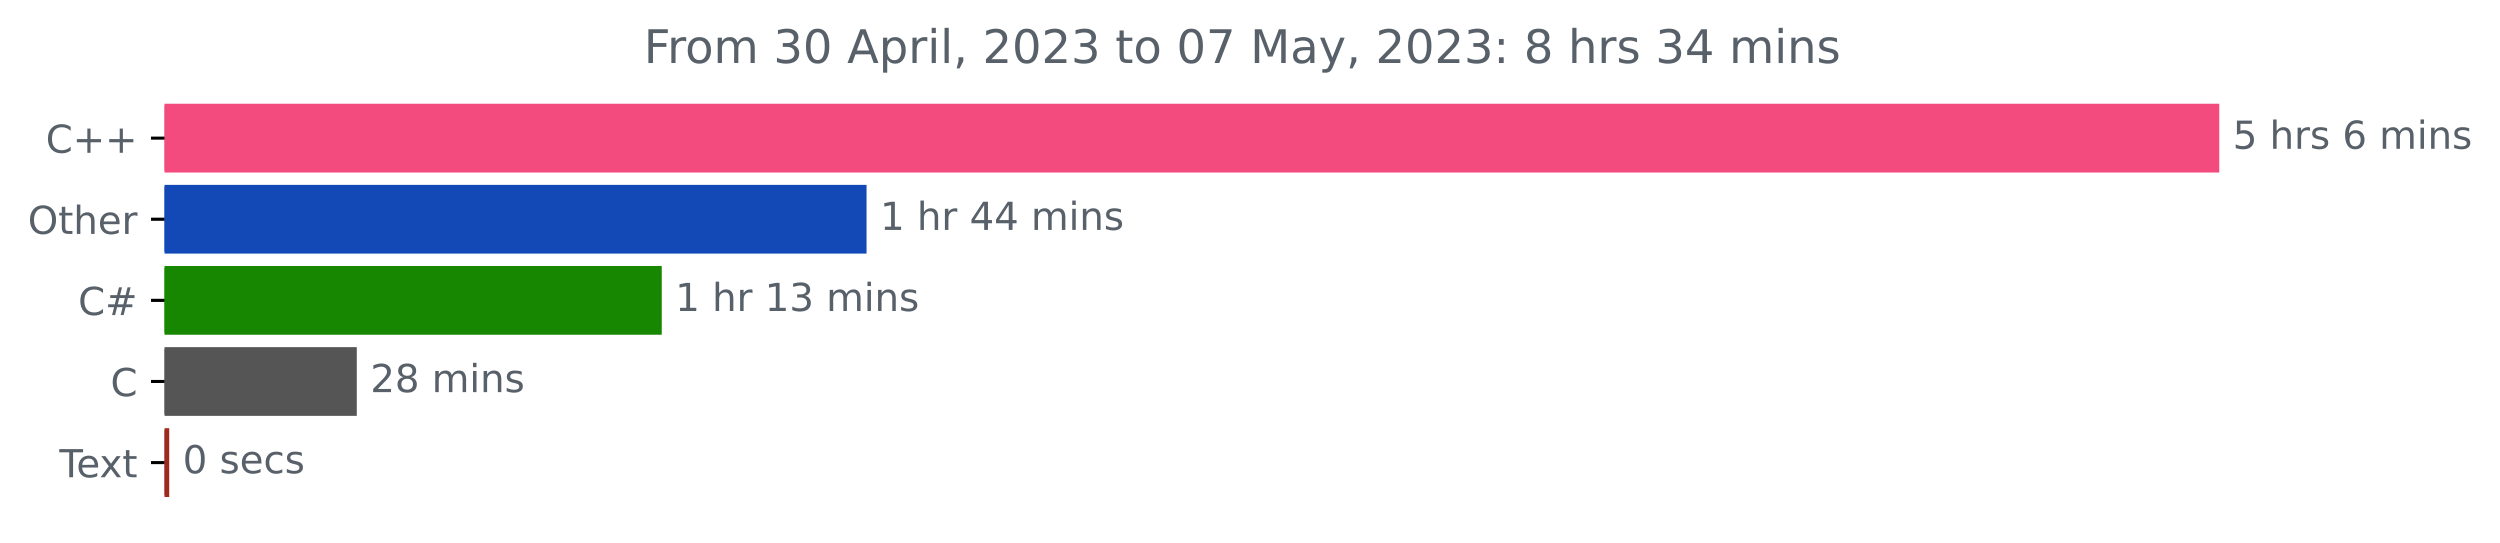
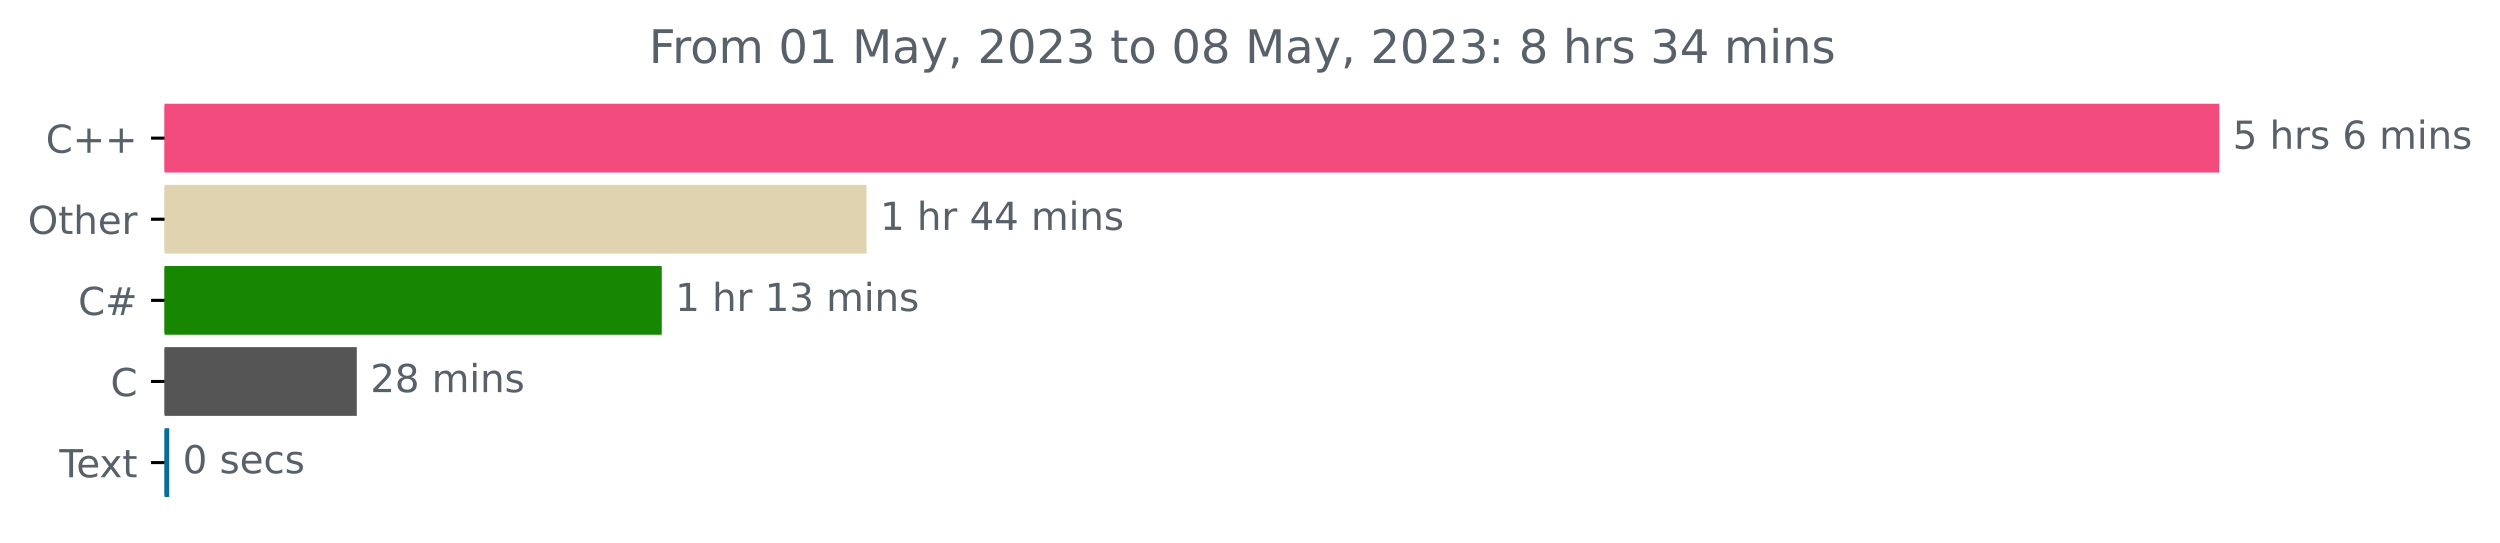
<svg xmlns="http://www.w3.org/2000/svg" xmlns:xlink="http://www.w3.org/1999/xlink" width="647.205pt" height="140.398pt" viewBox="0 0 647.205 140.398" version="1.1">
  <defs>
    <style type="text/css">*{stroke-linejoin: round; stroke-linecap: butt}</style>
  </defs>
  <g id="figure_1">
    <g id="patch_1">
      <path d="M 0 140.398  L 647.205 140.398  L 647.205 0  L 0 0  L 0 140.398  z " style="fill: none" />
    </g>
    <g id="axes_1">
      <g id="patch_2">
-         <path d="M 42.594 27.358  L 574.022 27.358  L 574.022 44.158  L 42.594 44.158  z " clip-path="url(#p58b9f38ffd)" style="fill: #f34b7d; stroke: #f34b7d; stroke-linejoin: miter" />
+         <path d="M 42.594 27.358  L 574.022 27.358  L 574.022 44.158  L 42.594 44.158  z " clip-path="url(#p5ce9f16cd3)" style="fill: #f34b7d; stroke: #f34b7d; stroke-linejoin: miter" />
      </g>
      <g id="patch_3">
-         <path d="M 42.594 48.358  L 223.835 48.358  L 223.835 65.158  L 42.594 65.158  z " clip-path="url(#p58b9f38ffd)" style="fill: #1249b7; stroke: #1249b7; stroke-linejoin: miter" />
+         <path d="M 42.594 48.358  L 223.835 48.358  L 223.835 65.158  L 42.594 65.158  z " clip-path="url(#p5ce9f16cd3)" style="fill: #dfd4af; stroke: #dfd4af; stroke-linejoin: miter" />
      </g>
      <g id="patch_4">
-         <path d="M 42.594 69.358  L 170.817 69.358  L 170.817 86.158  L 42.594 86.158  z " clip-path="url(#p58b9f38ffd)" style="fill: #178600; stroke: #178600; stroke-linejoin: miter" />
+         <path d="M 42.594 69.358  L 170.817 69.358  L 170.817 86.158  L 42.594 86.158  z " clip-path="url(#p5ce9f16cd3)" style="fill: #178600; stroke: #178600; stroke-linejoin: miter" />
      </g>
      <g id="patch_5">
-         <path d="M 42.594 90.358  L 91.869 90.358  L 91.869 107.158  L 42.594 107.158  z " clip-path="url(#p58b9f38ffd)" style="fill: #555555; stroke: #555555; stroke-linejoin: miter" />
+         <path d="M 42.594 90.358  L 91.869 90.358  L 91.869 107.158  L 42.594 107.158  z " clip-path="url(#p5ce9f16cd3)" style="fill: #555555; stroke: #555555; stroke-linejoin: miter" />
      </g>
      <g id="patch_6">
-         <path d="M 42.594 111.358  L 43.307 111.358  L 43.307 128.158  L 42.594 128.158  z " clip-path="url(#p58b9f38ffd)" style="fill: #9e2a1e; stroke: #9e2a1e; stroke-linejoin: miter" />
+         <path d="M 42.594 111.358  L 43.307 111.358  L 43.307 128.158  L 42.594 128.158  z " clip-path="url(#p5ce9f16cd3)" style="fill: #0a6c9b; stroke: #0a6c9b; stroke-linejoin: miter" />
      </g>
      <g id="matplotlib.axis_1" />
      <g id="matplotlib.axis_2">
        <g id="ytick_1">
          <g id="line2d_1">
            <defs>
-               <path id="m4e8c83a159" d="M 0 0  L -3.5 0  " style="stroke: #000000; stroke-width: 0.8" />
+               <path id="mdc67ef39d4" d="M 0 0  L -3.5 0  " style="stroke: #000000; stroke-width: 0.8" />
            </defs>
            <g>
-               <use xlink:href="#m4e8c83a159" x="42.594" y="35.758" style="stroke: #000000; stroke-width: 0.8" />
+               <use xlink:href="#mdc67ef39d4" x="42.594" y="35.758" style="stroke: #000000; stroke-width: 0.8" />
            </g>
          </g>
          <g id="text_1">
            <g style="fill: #586069" transform="translate(11.85156 39.55734)scale(0.1 -0.1)">
              <defs>
                <path id="DejaVuSans-43" d="M 4122 4306  L 4122 3641  Q 3803 3938 3442 4084  Q 3081 4231 2675 4231  Q 1875 4231 1450 3742  Q 1025 3253 1025 2328  Q 1025 1406 1450 917  Q 1875 428 2675 428  Q 3081 428 3442 575  Q 3803 722 4122 1019  L 4122 359  Q 3791 134 3420 21  Q 3050 -91 2638 -91  Q 1578 -91 968 557  Q 359 1206 359 2328  Q 359 3453 968 4101  Q 1578 4750 2638 4750  Q 3056 4750 3426 4639  Q 3797 4528 4122 4306  z " transform="scale(0.015625)" />
                <path id="DejaVuSans-2b" d="M 2944 4013  L 2944 2272  L 4684 2272  L 4684 1741  L 2944 1741  L 2944 0  L 2419 0  L 2419 1741  L 678 1741  L 678 2272  L 2419 2272  L 2419 4013  L 2944 4013  z " transform="scale(0.015625)" />
              </defs>
              <use xlink:href="#DejaVuSans-43" />
              <use xlink:href="#DejaVuSans-2b" x="69.824" />
              <use xlink:href="#DejaVuSans-2b" x="153.613" />
            </g>
          </g>
        </g>
        <g id="ytick_2">
          <g id="line2d_2">
            <g>
-               <use xlink:href="#m4e8c83a159" x="42.594" y="56.758" style="stroke: #000000; stroke-width: 0.8" />
+               <use xlink:href="#mdc67ef39d4" x="42.594" y="56.758" style="stroke: #000000; stroke-width: 0.8" />
            </g>
          </g>
          <g id="text_2">
            <g style="fill: #586069" transform="translate(7.2 60.55734)scale(0.1 -0.1)">
              <defs>
                <path id="DejaVuSans-4f" d="M 2522 4238  Q 1834 4238 1429 3725  Q 1025 3213 1025 2328  Q 1025 1447 1429 934  Q 1834 422 2522 422  Q 3209 422 3611 934  Q 4013 1447 4013 2328  Q 4013 3213 3611 3725  Q 3209 4238 2522 4238  z M 2522 4750  Q 3503 4750 4090 4092  Q 4678 3434 4678 2328  Q 4678 1225 4090 567  Q 3503 -91 2522 -91  Q 1538 -91 948 565  Q 359 1222 359 2328  Q 359 3434 948 4092  Q 1538 4750 2522 4750  z " transform="scale(0.015625)" />
                <path id="DejaVuSans-74" d="M 1172 4494  L 1172 3500  L 2356 3500  L 2356 3053  L 1172 3053  L 1172 1153  Q 1172 725 1289 603  Q 1406 481 1766 481  L 2356 481  L 2356 0  L 1766 0  Q 1100 0 847 248  Q 594 497 594 1153  L 594 3053  L 172 3053  L 172 3500  L 594 3500  L 594 4494  L 1172 4494  z " transform="scale(0.015625)" />
                <path id="DejaVuSans-68" d="M 3513 2113  L 3513 0  L 2938 0  L 2938 2094  Q 2938 2591 2744 2837  Q 2550 3084 2163 3084  Q 1697 3084 1428 2787  Q 1159 2491 1159 1978  L 1159 0  L 581 0  L 581 4863  L 1159 4863  L 1159 2956  Q 1366 3272 1645 3428  Q 1925 3584 2291 3584  Q 2894 3584 3203 3211  Q 3513 2838 3513 2113  z " transform="scale(0.015625)" />
                <path id="DejaVuSans-65" d="M 3597 1894  L 3597 1613  L 953 1613  Q 991 1019 1311 708  Q 1631 397 2203 397  Q 2534 397 2845 478  Q 3156 559 3463 722  L 3463 178  Q 3153 47 2828 -22  Q 2503 -91 2169 -91  Q 1331 -91 842 396  Q 353 884 353 1716  Q 353 2575 817 3079  Q 1281 3584 2069 3584  Q 2775 3584 3186 3129  Q 3597 2675 3597 1894  z M 3022 2063  Q 3016 2534 2758 2815  Q 2500 3097 2075 3097  Q 1594 3097 1305 2825  Q 1016 2553 972 2059  L 3022 2063  z " transform="scale(0.015625)" />
                <path id="DejaVuSans-72" d="M 2631 2963  Q 2534 3019 2420 3045  Q 2306 3072 2169 3072  Q 1681 3072 1420 2755  Q 1159 2438 1159 1844  L 1159 0  L 581 0  L 581 3500  L 1159 3500  L 1159 2956  Q 1341 3275 1631 3429  Q 1922 3584 2338 3584  Q 2397 3584 2469 3576  Q 2541 3569 2628 3553  L 2631 2963  z " transform="scale(0.015625)" />
              </defs>
              <use xlink:href="#DejaVuSans-4f" />
              <use xlink:href="#DejaVuSans-74" x="78.711" />
              <use xlink:href="#DejaVuSans-68" x="117.92" />
              <use xlink:href="#DejaVuSans-65" x="181.299" />
              <use xlink:href="#DejaVuSans-72" x="242.822" />
            </g>
          </g>
        </g>
        <g id="ytick_3">
          <g id="line2d_3">
            <g>
-               <use xlink:href="#m4e8c83a159" x="42.594" y="77.758" style="stroke: #000000; stroke-width: 0.8" />
+               <use xlink:href="#mdc67ef39d4" x="42.594" y="77.758" style="stroke: #000000; stroke-width: 0.8" />
            </g>
          </g>
          <g id="text_3">
            <g style="fill: #586069" transform="translate(20.23125 81.55734)scale(0.1 -0.1)">
              <defs>
                <path id="DejaVuSans-23" d="M 3272 2816  L 2363 2816  L 2100 1772  L 3016 1772  L 3272 2816  z M 2803 4594  L 2478 3297  L 3391 3297  L 3719 4594  L 4219 4594  L 3897 3297  L 4872 3297  L 4872 2816  L 3775 2816  L 3519 1772  L 4513 1772  L 4513 1294  L 3397 1294  L 3072 0  L 2572 0  L 2894 1294  L 1978 1294  L 1656 0  L 1153 0  L 1478 1294  L 494 1294  L 494 1772  L 1594 1772  L 1856 2816  L 850 2816  L 850 3297  L 1978 3297  L 2297 4594  L 2803 4594  z " transform="scale(0.015625)" />
              </defs>
              <use xlink:href="#DejaVuSans-43" />
              <use xlink:href="#DejaVuSans-23" x="69.824" />
            </g>
          </g>
        </g>
        <g id="ytick_4">
          <g id="line2d_4">
            <g>
-               <use xlink:href="#m4e8c83a159" x="42.594" y="98.758" style="stroke: #000000; stroke-width: 0.8" />
+               <use xlink:href="#mdc67ef39d4" x="42.594" y="98.758" style="stroke: #000000; stroke-width: 0.8" />
            </g>
          </g>
          <g id="text_4">
            <g style="fill: #586069" transform="translate(28.61094 102.5573)scale(0.1 -0.1)">
              <use xlink:href="#DejaVuSans-43" />
            </g>
          </g>
        </g>
        <g id="ytick_5">
          <g id="line2d_5">
            <g>
-               <use xlink:href="#m4e8c83a159" x="42.594" y="119.758" style="stroke: #000000; stroke-width: 0.8" />
+               <use xlink:href="#mdc67ef39d4" x="42.594" y="119.758" style="stroke: #000000; stroke-width: 0.8" />
            </g>
          </g>
          <g id="text_5">
            <g style="fill: #586069" transform="translate(15.36875 123.5573)scale(0.1 -0.1)">
              <defs>
                <path id="DejaVuSans-54" d="M -19 4666  L 3928 4666  L 3928 4134  L 2272 4134  L 2272 0  L 1638 0  L 1638 4134  L -19 4134  L -19 4666  z " transform="scale(0.015625)" />
                <path id="DejaVuSans-78" d="M 3513 3500  L 2247 1797  L 3578 0  L 2900 0  L 1881 1375  L 863 0  L 184 0  L 1544 1831  L 300 3500  L 978 3500  L 1906 2253  L 2834 3500  L 3513 3500  z " transform="scale(0.015625)" />
              </defs>
              <use xlink:href="#DejaVuSans-54" />
              <use xlink:href="#DejaVuSans-65" x="44.084" />
              <use xlink:href="#DejaVuSans-78" x="103.857" />
              <use xlink:href="#DejaVuSans-74" x="163.037" />
            </g>
          </g>
        </g>
      </g>
      <g id="text_6">
        <g style="fill: #586069" transform="translate(578.0223 38.5175)scale(0.1 -0.1)">
          <defs>
            <path id="DejaVuSans-35" d="M 691 4666  L 3169 4666  L 3169 4134  L 1269 4134  L 1269 2991  Q 1406 3038 1543 3061  Q 1681 3084 1819 3084  Q 2600 3084 3056 2656  Q 3513 2228 3513 1497  Q 3513 744 3044 326  Q 2575 -91 1722 -91  Q 1428 -91 1123 -41  Q 819 9 494 109  L 494 744  Q 775 591 1075 516  Q 1375 441 1709 441  Q 2250 441 2565 725  Q 2881 1009 2881 1497  Q 2881 1984 2565 2268  Q 2250 2553 1709 2553  Q 1456 2553 1204 2497  Q 953 2441 691 2322  L 691 4666  z " transform="scale(0.015625)" />
            <path id="DejaVuSans-20" transform="scale(0.015625)" />
            <path id="DejaVuSans-73" d="M 2834 3397  L 2834 2853  Q 2591 2978 2328 3040  Q 2066 3103 1784 3103  Q 1356 3103 1142 2972  Q 928 2841 928 2578  Q 928 2378 1081 2264  Q 1234 2150 1697 2047  L 1894 2003  Q 2506 1872 2764 1633  Q 3022 1394 3022 966  Q 3022 478 2636 193  Q 2250 -91 1575 -91  Q 1294 -91 989 -36  Q 684 19 347 128  L 347 722  Q 666 556 975 473  Q 1284 391 1588 391  Q 1994 391 2212 530  Q 2431 669 2431 922  Q 2431 1156 2273 1281  Q 2116 1406 1581 1522  L 1381 1569  Q 847 1681 609 1914  Q 372 2147 372 2553  Q 372 3047 722 3315  Q 1072 3584 1716 3584  Q 2034 3584 2315 3537  Q 2597 3491 2834 3397  z " transform="scale(0.015625)" />
            <path id="DejaVuSans-36" d="M 2113 2584  Q 1688 2584 1439 2293  Q 1191 2003 1191 1497  Q 1191 994 1439 701  Q 1688 409 2113 409  Q 2538 409 2786 701  Q 3034 994 3034 1497  Q 3034 2003 2786 2293  Q 2538 2584 2113 2584  z M 3366 4563  L 3366 3988  Q 3128 4100 2886 4159  Q 2644 4219 2406 4219  Q 1781 4219 1451 3797  Q 1122 3375 1075 2522  Q 1259 2794 1537 2939  Q 1816 3084 2150 3084  Q 2853 3084 3261 2657  Q 3669 2231 3669 1497  Q 3669 778 3244 343  Q 2819 -91 2113 -91  Q 1303 -91 875 529  Q 447 1150 447 2328  Q 447 3434 972 4092  Q 1497 4750 2381 4750  Q 2619 4750 2861 4703  Q 3103 4656 3366 4563  z " transform="scale(0.015625)" />
            <path id="DejaVuSans-6d" d="M 3328 2828  Q 3544 3216 3844 3400  Q 4144 3584 4550 3584  Q 5097 3584 5394 3201  Q 5691 2819 5691 2113  L 5691 0  L 5113 0  L 5113 2094  Q 5113 2597 4934 2840  Q 4756 3084 4391 3084  Q 3944 3084 3684 2787  Q 3425 2491 3425 1978  L 3425 0  L 2847 0  L 2847 2094  Q 2847 2600 2669 2842  Q 2491 3084 2119 3084  Q 1678 3084 1418 2786  Q 1159 2488 1159 1978  L 1159 0  L 581 0  L 581 3500  L 1159 3500  L 1159 2956  Q 1356 3278 1631 3431  Q 1906 3584 2284 3584  Q 2666 3584 2933 3390  Q 3200 3197 3328 2828  z " transform="scale(0.015625)" />
            <path id="DejaVuSans-69" d="M 603 3500  L 1178 3500  L 1178 0  L 603 0  L 603 3500  z M 603 4863  L 1178 4863  L 1178 4134  L 603 4134  L 603 4863  z " transform="scale(0.015625)" />
            <path id="DejaVuSans-6e" d="M 3513 2113  L 3513 0  L 2938 0  L 2938 2094  Q 2938 2591 2744 2837  Q 2550 3084 2163 3084  Q 1697 3084 1428 2787  Q 1159 2491 1159 1978  L 1159 0  L 581 0  L 581 3500  L 1159 3500  L 1159 2956  Q 1366 3272 1645 3428  Q 1925 3584 2291 3584  Q 2894 3584 3203 3211  Q 3513 2838 3513 2113  z " transform="scale(0.015625)" />
          </defs>
          <use xlink:href="#DejaVuSans-35" />
          <use xlink:href="#DejaVuSans-20" x="63.623" />
          <use xlink:href="#DejaVuSans-68" x="95.41" />
          <use xlink:href="#DejaVuSans-72" x="158.789" />
          <use xlink:href="#DejaVuSans-73" x="199.902" />
          <use xlink:href="#DejaVuSans-20" x="252.002" />
          <use xlink:href="#DejaVuSans-36" x="283.789" />
          <use xlink:href="#DejaVuSans-20" x="347.412" />
          <use xlink:href="#DejaVuSans-6d" x="379.199" />
          <use xlink:href="#DejaVuSans-69" x="476.611" />
          <use xlink:href="#DejaVuSans-6e" x="504.395" />
          <use xlink:href="#DejaVuSans-73" x="567.773" />
        </g>
      </g>
      <g id="text_7">
        <g style="fill: #586069" transform="translate(227.8355 59.5175)scale(0.1 -0.1)">
          <defs>
            <path id="DejaVuSans-31" d="M 794 531  L 1825 531  L 1825 4091  L 703 3866  L 703 4441  L 1819 4666  L 2450 4666  L 2450 531  L 3481 531  L 3481 0  L 794 0  L 794 531  z " transform="scale(0.015625)" />
            <path id="DejaVuSans-34" d="M 2419 4116  L 825 1625  L 2419 1625  L 2419 4116  z M 2253 4666  L 3047 4666  L 3047 1625  L 3713 1625  L 3713 1100  L 3047 1100  L 3047 0  L 2419 0  L 2419 1100  L 313 1100  L 313 1709  L 2253 4666  z " transform="scale(0.015625)" />
          </defs>
          <use xlink:href="#DejaVuSans-31" />
          <use xlink:href="#DejaVuSans-20" x="63.623" />
          <use xlink:href="#DejaVuSans-68" x="95.41" />
          <use xlink:href="#DejaVuSans-72" x="158.789" />
          <use xlink:href="#DejaVuSans-20" x="199.902" />
          <use xlink:href="#DejaVuSans-34" x="231.689" />
          <use xlink:href="#DejaVuSans-34" x="295.312" />
          <use xlink:href="#DejaVuSans-20" x="358.936" />
          <use xlink:href="#DejaVuSans-6d" x="390.723" />
          <use xlink:href="#DejaVuSans-69" x="488.135" />
          <use xlink:href="#DejaVuSans-6e" x="515.918" />
          <use xlink:href="#DejaVuSans-73" x="579.297" />
        </g>
      </g>
      <g id="text_8">
        <g style="fill: #586069" transform="translate(174.8174 80.5175)scale(0.1 -0.1)">
          <defs>
            <path id="DejaVuSans-33" d="M 2597 2516  Q 3050 2419 3304 2112  Q 3559 1806 3559 1356  Q 3559 666 3084 287  Q 2609 -91 1734 -91  Q 1441 -91 1130 -33  Q 819 25 488 141  L 488 750  Q 750 597 1062 519  Q 1375 441 1716 441  Q 2309 441 2620 675  Q 2931 909 2931 1356  Q 2931 1769 2642 2001  Q 2353 2234 1838 2234  L 1294 2234  L 1294 2753  L 1863 2753  Q 2328 2753 2575 2939  Q 2822 3125 2822 3475  Q 2822 3834 2567 4026  Q 2313 4219 1838 4219  Q 1578 4219 1281 4162  Q 984 4106 628 3988  L 628 4550  Q 988 4650 1302 4700  Q 1616 4750 1894 4750  Q 2613 4750 3031 4423  Q 3450 4097 3450 3541  Q 3450 3153 3228 2886  Q 3006 2619 2597 2516  z " transform="scale(0.015625)" />
          </defs>
          <use xlink:href="#DejaVuSans-31" />
          <use xlink:href="#DejaVuSans-20" x="63.623" />
          <use xlink:href="#DejaVuSans-68" x="95.41" />
          <use xlink:href="#DejaVuSans-72" x="158.789" />
          <use xlink:href="#DejaVuSans-20" x="199.902" />
          <use xlink:href="#DejaVuSans-31" x="231.689" />
          <use xlink:href="#DejaVuSans-33" x="295.312" />
          <use xlink:href="#DejaVuSans-20" x="358.936" />
          <use xlink:href="#DejaVuSans-6d" x="390.723" />
          <use xlink:href="#DejaVuSans-69" x="488.135" />
          <use xlink:href="#DejaVuSans-6e" x="515.918" />
          <use xlink:href="#DejaVuSans-73" x="579.297" />
        </g>
      </g>
      <g id="text_9">
        <g style="fill: #586069" transform="translate(95.8694 101.5175)scale(0.1 -0.1)">
          <defs>
            <path id="DejaVuSans-32" d="M 1228 531  L 3431 531  L 3431 0  L 469 0  L 469 531  Q 828 903 1448 1529  Q 2069 2156 2228 2338  Q 2531 2678 2651 2914  Q 2772 3150 2772 3378  Q 2772 3750 2511 3984  Q 2250 4219 1831 4219  Q 1534 4219 1204 4116  Q 875 4013 500 3803  L 500 4441  Q 881 4594 1212 4672  Q 1544 4750 1819 4750  Q 2544 4750 2975 4387  Q 3406 4025 3406 3419  Q 3406 3131 3298 2873  Q 3191 2616 2906 2266  Q 2828 2175 2409 1742  Q 1991 1309 1228 531  z " transform="scale(0.015625)" />
            <path id="DejaVuSans-38" d="M 2034 2216  Q 1584 2216 1326 1975  Q 1069 1734 1069 1313  Q 1069 891 1326 650  Q 1584 409 2034 409  Q 2484 409 2743 651  Q 3003 894 3003 1313  Q 3003 1734 2745 1975  Q 2488 2216 2034 2216  z M 1403 2484  Q 997 2584 770 2862  Q 544 3141 544 3541  Q 544 4100 942 4425  Q 1341 4750 2034 4750  Q 2731 4750 3128 4425  Q 3525 4100 3525 3541  Q 3525 3141 3298 2862  Q 3072 2584 2669 2484  Q 3125 2378 3379 2068  Q 3634 1759 3634 1313  Q 3634 634 3220 271  Q 2806 -91 2034 -91  Q 1263 -91 848 271  Q 434 634 434 1313  Q 434 1759 690 2068  Q 947 2378 1403 2484  z M 1172 3481  Q 1172 3119 1398 2916  Q 1625 2713 2034 2713  Q 2441 2713 2670 2916  Q 2900 3119 2900 3481  Q 2900 3844 2670 4047  Q 2441 4250 2034 4250  Q 1625 4250 1398 4047  Q 1172 3844 1172 3481  z " transform="scale(0.015625)" />
          </defs>
          <use xlink:href="#DejaVuSans-32" />
          <use xlink:href="#DejaVuSans-38" x="63.623" />
          <use xlink:href="#DejaVuSans-20" x="127.246" />
          <use xlink:href="#DejaVuSans-6d" x="159.033" />
          <use xlink:href="#DejaVuSans-69" x="256.445" />
          <use xlink:href="#DejaVuSans-6e" x="284.229" />
          <use xlink:href="#DejaVuSans-73" x="347.607" />
        </g>
      </g>
      <g id="text_10">
        <g style="fill: #586069" transform="translate(47.3066 122.5175)scale(0.1 -0.1)">
          <defs>
            <path id="DejaVuSans-30" d="M 2034 4250  Q 1547 4250 1301 3770  Q 1056 3291 1056 2328  Q 1056 1369 1301 889  Q 1547 409 2034 409  Q 2525 409 2770 889  Q 3016 1369 3016 2328  Q 3016 3291 2770 3770  Q 2525 4250 2034 4250  z M 2034 4750  Q 2819 4750 3233 4129  Q 3647 3509 3647 2328  Q 3647 1150 3233 529  Q 2819 -91 2034 -91  Q 1250 -91 836 529  Q 422 1150 422 2328  Q 422 3509 836 4129  Q 1250 4750 2034 4750  z " transform="scale(0.015625)" />
            <path id="DejaVuSans-63" d="M 3122 3366  L 3122 2828  Q 2878 2963 2633 3030  Q 2388 3097 2138 3097  Q 1578 3097 1268 2742  Q 959 2388 959 1747  Q 959 1106 1268 751  Q 1578 397 2138 397  Q 2388 397 2633 464  Q 2878 531 3122 666  L 3122 134  Q 2881 22 2623 -34  Q 2366 -91 2075 -91  Q 1284 -91 818 406  Q 353 903 353 1747  Q 353 2603 823 3093  Q 1294 3584 2113 3584  Q 2378 3584 2631 3529  Q 2884 3475 3122 3366  z " transform="scale(0.015625)" />
          </defs>
          <use xlink:href="#DejaVuSans-30" />
          <use xlink:href="#DejaVuSans-20" x="63.623" />
          <use xlink:href="#DejaVuSans-73" x="95.41" />
          <use xlink:href="#DejaVuSans-65" x="147.51" />
          <use xlink:href="#DejaVuSans-63" x="209.033" />
          <use xlink:href="#DejaVuSans-73" x="264.014" />
        </g>
      </g>
      <g id="text_11">
-         <g style="fill: #586069" transform="translate(166.6813 16.31812)scale(0.12 -0.12)">
+         <g style="fill: #586069" transform="translate(167.99 16.31812)scale(0.12 -0.12)">
          <defs>
            <path id="DejaVuSans-46" d="M 628 4666  L 3309 4666  L 3309 4134  L 1259 4134  L 1259 2759  L 3109 2759  L 3109 2228  L 1259 2228  L 1259 0  L 628 0  L 628 4666  z " transform="scale(0.015625)" />
            <path id="DejaVuSans-6f" d="M 1959 3097  Q 1497 3097 1228 2736  Q 959 2375 959 1747  Q 959 1119 1226 758  Q 1494 397 1959 397  Q 2419 397 2687 759  Q 2956 1122 2956 1747  Q 2956 2369 2687 2733  Q 2419 3097 1959 3097  z M 1959 3584  Q 2709 3584 3137 3096  Q 3566 2609 3566 1747  Q 3566 888 3137 398  Q 2709 -91 1959 -91  Q 1206 -91 779 398  Q 353 888 353 1747  Q 353 2609 779 3096  Q 1206 3584 1959 3584  z " transform="scale(0.015625)" />
-             <path id="DejaVuSans-41" d="M 2188 4044  L 1331 1722  L 3047 1722  L 2188 4044  z M 1831 4666  L 2547 4666  L 4325 0  L 3669 0  L 3244 1197  L 1141 1197  L 716 0  L 50 0  L 1831 4666  z " transform="scale(0.015625)" />
-             <path id="DejaVuSans-70" d="M 1159 525  L 1159 -1331  L 581 -1331  L 581 3500  L 1159 3500  L 1159 2969  Q 1341 3281 1617 3432  Q 1894 3584 2278 3584  Q 2916 3584 3314 3078  Q 3713 2572 3713 1747  Q 3713 922 3314 415  Q 2916 -91 2278 -91  Q 1894 -91 1617 61  Q 1341 213 1159 525  z M 3116 1747  Q 3116 2381 2855 2742  Q 2594 3103 2138 3103  Q 1681 3103 1420 2742  Q 1159 2381 1159 1747  Q 1159 1113 1420 752  Q 1681 391 2138 391  Q 2594 391 2855 752  Q 3116 1113 3116 1747  z " transform="scale(0.015625)" />
-             <path id="DejaVuSans-6c" d="M 603 4863  L 1178 4863  L 1178 0  L 603 0  L 603 4863  z " transform="scale(0.015625)" />
-             <path id="DejaVuSans-2c" d="M 750 794  L 1409 794  L 1409 256  L 897 -744  L 494 -744  L 750 256  L 750 794  z " transform="scale(0.015625)" />
-             <path id="DejaVuSans-37" d="M 525 4666  L 3525 4666  L 3525 4397  L 1831 0  L 1172 0  L 2766 4134  L 525 4134  L 525 4666  z " transform="scale(0.015625)" />
            <path id="DejaVuSans-4d" d="M 628 4666  L 1569 4666  L 2759 1491  L 3956 4666  L 4897 4666  L 4897 0  L 4281 0  L 4281 4097  L 3078 897  L 2444 897  L 1241 4097  L 1241 0  L 628 0  L 628 4666  z " transform="scale(0.015625)" />
            <path id="DejaVuSans-61" d="M 2194 1759  Q 1497 1759 1228 1600  Q 959 1441 959 1056  Q 959 750 1161 570  Q 1363 391 1709 391  Q 2188 391 2477 730  Q 2766 1069 2766 1631  L 2766 1759  L 2194 1759  z M 3341 1997  L 3341 0  L 2766 0  L 2766 531  Q 2569 213 2275 61  Q 1981 -91 1556 -91  Q 1019 -91 701 211  Q 384 513 384 1019  Q 384 1609 779 1909  Q 1175 2209 1959 2209  L 2766 2209  L 2766 2266  Q 2766 2663 2505 2880  Q 2244 3097 1772 3097  Q 1472 3097 1187 3025  Q 903 2953 641 2809  L 641 3341  Q 956 3463 1253 3523  Q 1550 3584 1831 3584  Q 2591 3584 2966 3190  Q 3341 2797 3341 1997  z " transform="scale(0.015625)" />
            <path id="DejaVuSans-79" d="M 2059 -325  Q 1816 -950 1584 -1140  Q 1353 -1331 966 -1331  L 506 -1331  L 506 -850  L 844 -850  Q 1081 -850 1212 -737  Q 1344 -625 1503 -206  L 1606 56  L 191 3500  L 800 3500  L 1894 763  L 2988 3500  L 3597 3500  L 2059 -325  z " transform="scale(0.015625)" />
+             <path id="DejaVuSans-2c" d="M 750 794  L 1409 794  L 1409 256  L 897 -744  L 494 -744  L 750 256  L 750 794  z " transform="scale(0.015625)" />
            <path id="DejaVuSans-3a" d="M 750 794  L 1409 794  L 1409 0  L 750 0  L 750 794  z M 750 3309  L 1409 3309  L 1409 2516  L 750 2516  L 750 3309  z " transform="scale(0.015625)" />
          </defs>
          <use xlink:href="#DejaVuSans-46" />
          <use xlink:href="#DejaVuSans-72" x="50.27" />
          <use xlink:href="#DejaVuSans-6f" x="89.133" />
          <use xlink:href="#DejaVuSans-6d" x="150.314" />
          <use xlink:href="#DejaVuSans-20" x="247.727" />
-           <use xlink:href="#DejaVuSans-33" x="279.514" />
-           <use xlink:href="#DejaVuSans-30" x="343.137" />
+           <use xlink:href="#DejaVuSans-30" x="279.514" />
+           <use xlink:href="#DejaVuSans-31" x="343.137" />
          <use xlink:href="#DejaVuSans-20" x="406.76" />
-           <use xlink:href="#DejaVuSans-41" x="438.547" />
-           <use xlink:href="#DejaVuSans-70" x="506.955" />
-           <use xlink:href="#DejaVuSans-72" x="570.432" />
-           <use xlink:href="#DejaVuSans-69" x="611.545" />
-           <use xlink:href="#DejaVuSans-6c" x="639.328" />
-           <use xlink:href="#DejaVuSans-2c" x="667.111" />
-           <use xlink:href="#DejaVuSans-20" x="698.898" />
-           <use xlink:href="#DejaVuSans-32" x="730.686" />
-           <use xlink:href="#DejaVuSans-30" x="794.309" />
-           <use xlink:href="#DejaVuSans-32" x="857.932" />
-           <use xlink:href="#DejaVuSans-33" x="921.555" />
-           <use xlink:href="#DejaVuSans-20" x="985.178" />
-           <use xlink:href="#DejaVuSans-74" x="1016.965" />
-           <use xlink:href="#DejaVuSans-6f" x="1056.174" />
-           <use xlink:href="#DejaVuSans-20" x="1117.355" />
-           <use xlink:href="#DejaVuSans-30" x="1149.143" />
-           <use xlink:href="#DejaVuSans-37" x="1212.766" />
-           <use xlink:href="#DejaVuSans-20" x="1276.389" />
-           <use xlink:href="#DejaVuSans-4d" x="1308.176" />
-           <use xlink:href="#DejaVuSans-61" x="1394.455" />
-           <use xlink:href="#DejaVuSans-79" x="1455.734" />
-           <use xlink:href="#DejaVuSans-2c" x="1514.914" />
-           <use xlink:href="#DejaVuSans-20" x="1546.701" />
-           <use xlink:href="#DejaVuSans-32" x="1578.488" />
-           <use xlink:href="#DejaVuSans-30" x="1642.111" />
-           <use xlink:href="#DejaVuSans-32" x="1705.734" />
-           <use xlink:href="#DejaVuSans-33" x="1769.357" />
-           <use xlink:href="#DejaVuSans-3a" x="1832.98" />
-           <use xlink:href="#DejaVuSans-20" x="1866.672" />
-           <use xlink:href="#DejaVuSans-38" x="1898.459" />
-           <use xlink:href="#DejaVuSans-20" x="1962.082" />
-           <use xlink:href="#DejaVuSans-68" x="1993.869" />
-           <use xlink:href="#DejaVuSans-72" x="2057.248" />
-           <use xlink:href="#DejaVuSans-73" x="2098.361" />
-           <use xlink:href="#DejaVuSans-20" x="2150.461" />
-           <use xlink:href="#DejaVuSans-33" x="2182.248" />
-           <use xlink:href="#DejaVuSans-34" x="2245.871" />
-           <use xlink:href="#DejaVuSans-20" x="2309.494" />
-           <use xlink:href="#DejaVuSans-6d" x="2341.281" />
-           <use xlink:href="#DejaVuSans-69" x="2438.693" />
-           <use xlink:href="#DejaVuSans-6e" x="2466.477" />
-           <use xlink:href="#DejaVuSans-73" x="2529.855" />
+           <use xlink:href="#DejaVuSans-4d" x="438.547" />
+           <use xlink:href="#DejaVuSans-61" x="524.826" />
+           <use xlink:href="#DejaVuSans-79" x="586.105" />
+           <use xlink:href="#DejaVuSans-2c" x="645.285" />
+           <use xlink:href="#DejaVuSans-20" x="677.072" />
+           <use xlink:href="#DejaVuSans-32" x="708.859" />
+           <use xlink:href="#DejaVuSans-30" x="772.482" />
+           <use xlink:href="#DejaVuSans-32" x="836.105" />
+           <use xlink:href="#DejaVuSans-33" x="899.729" />
+           <use xlink:href="#DejaVuSans-20" x="963.352" />
+           <use xlink:href="#DejaVuSans-74" x="995.139" />
+           <use xlink:href="#DejaVuSans-6f" x="1034.348" />
+           <use xlink:href="#DejaVuSans-20" x="1095.529" />
+           <use xlink:href="#DejaVuSans-30" x="1127.316" />
+           <use xlink:href="#DejaVuSans-38" x="1190.939" />
+           <use xlink:href="#DejaVuSans-20" x="1254.562" />
+           <use xlink:href="#DejaVuSans-4d" x="1286.35" />
+           <use xlink:href="#DejaVuSans-61" x="1372.629" />
+           <use xlink:href="#DejaVuSans-79" x="1433.908" />
+           <use xlink:href="#DejaVuSans-2c" x="1493.088" />
+           <use xlink:href="#DejaVuSans-20" x="1524.875" />
+           <use xlink:href="#DejaVuSans-32" x="1556.662" />
+           <use xlink:href="#DejaVuSans-30" x="1620.285" />
+           <use xlink:href="#DejaVuSans-32" x="1683.908" />
+           <use xlink:href="#DejaVuSans-33" x="1747.531" />
+           <use xlink:href="#DejaVuSans-3a" x="1811.154" />
+           <use xlink:href="#DejaVuSans-20" x="1844.846" />
+           <use xlink:href="#DejaVuSans-38" x="1876.633" />
+           <use xlink:href="#DejaVuSans-20" x="1940.256" />
+           <use xlink:href="#DejaVuSans-68" x="1972.043" />
+           <use xlink:href="#DejaVuSans-72" x="2035.422" />
+           <use xlink:href="#DejaVuSans-73" x="2076.535" />
+           <use xlink:href="#DejaVuSans-20" x="2128.635" />
+           <use xlink:href="#DejaVuSans-33" x="2160.422" />
+           <use xlink:href="#DejaVuSans-34" x="2224.045" />
+           <use xlink:href="#DejaVuSans-20" x="2287.668" />
+           <use xlink:href="#DejaVuSans-6d" x="2319.455" />
+           <use xlink:href="#DejaVuSans-69" x="2416.867" />
+           <use xlink:href="#DejaVuSans-6e" x="2444.65" />
+           <use xlink:href="#DejaVuSans-73" x="2508.029" />
        </g>
      </g>
    </g>
  </g>
  <defs>
-     <clipPath id="p58b9f38ffd">
+     <clipPath id="p5ce9f16cd3">
      <rect x="42.594" y="22.318" width="558" height="110.88" />
    </clipPath>
  </defs>
</svg>
